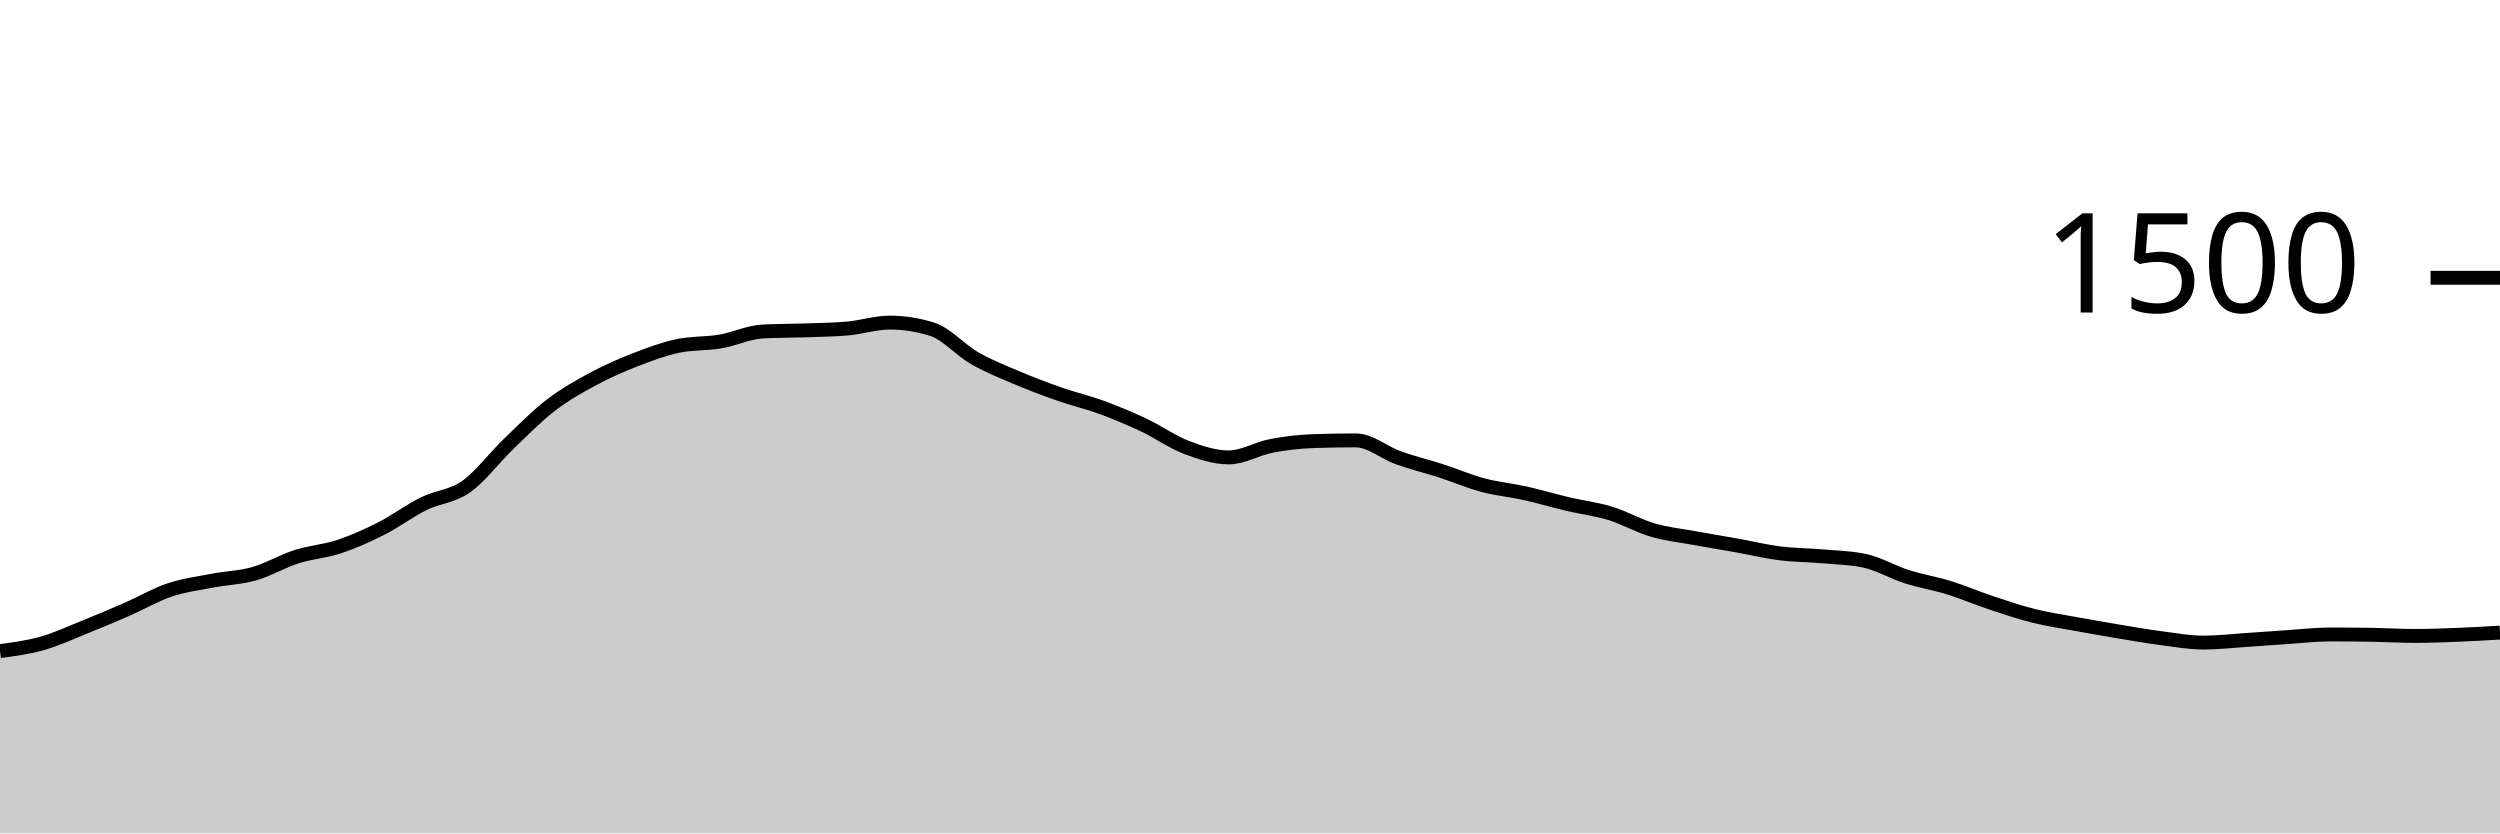
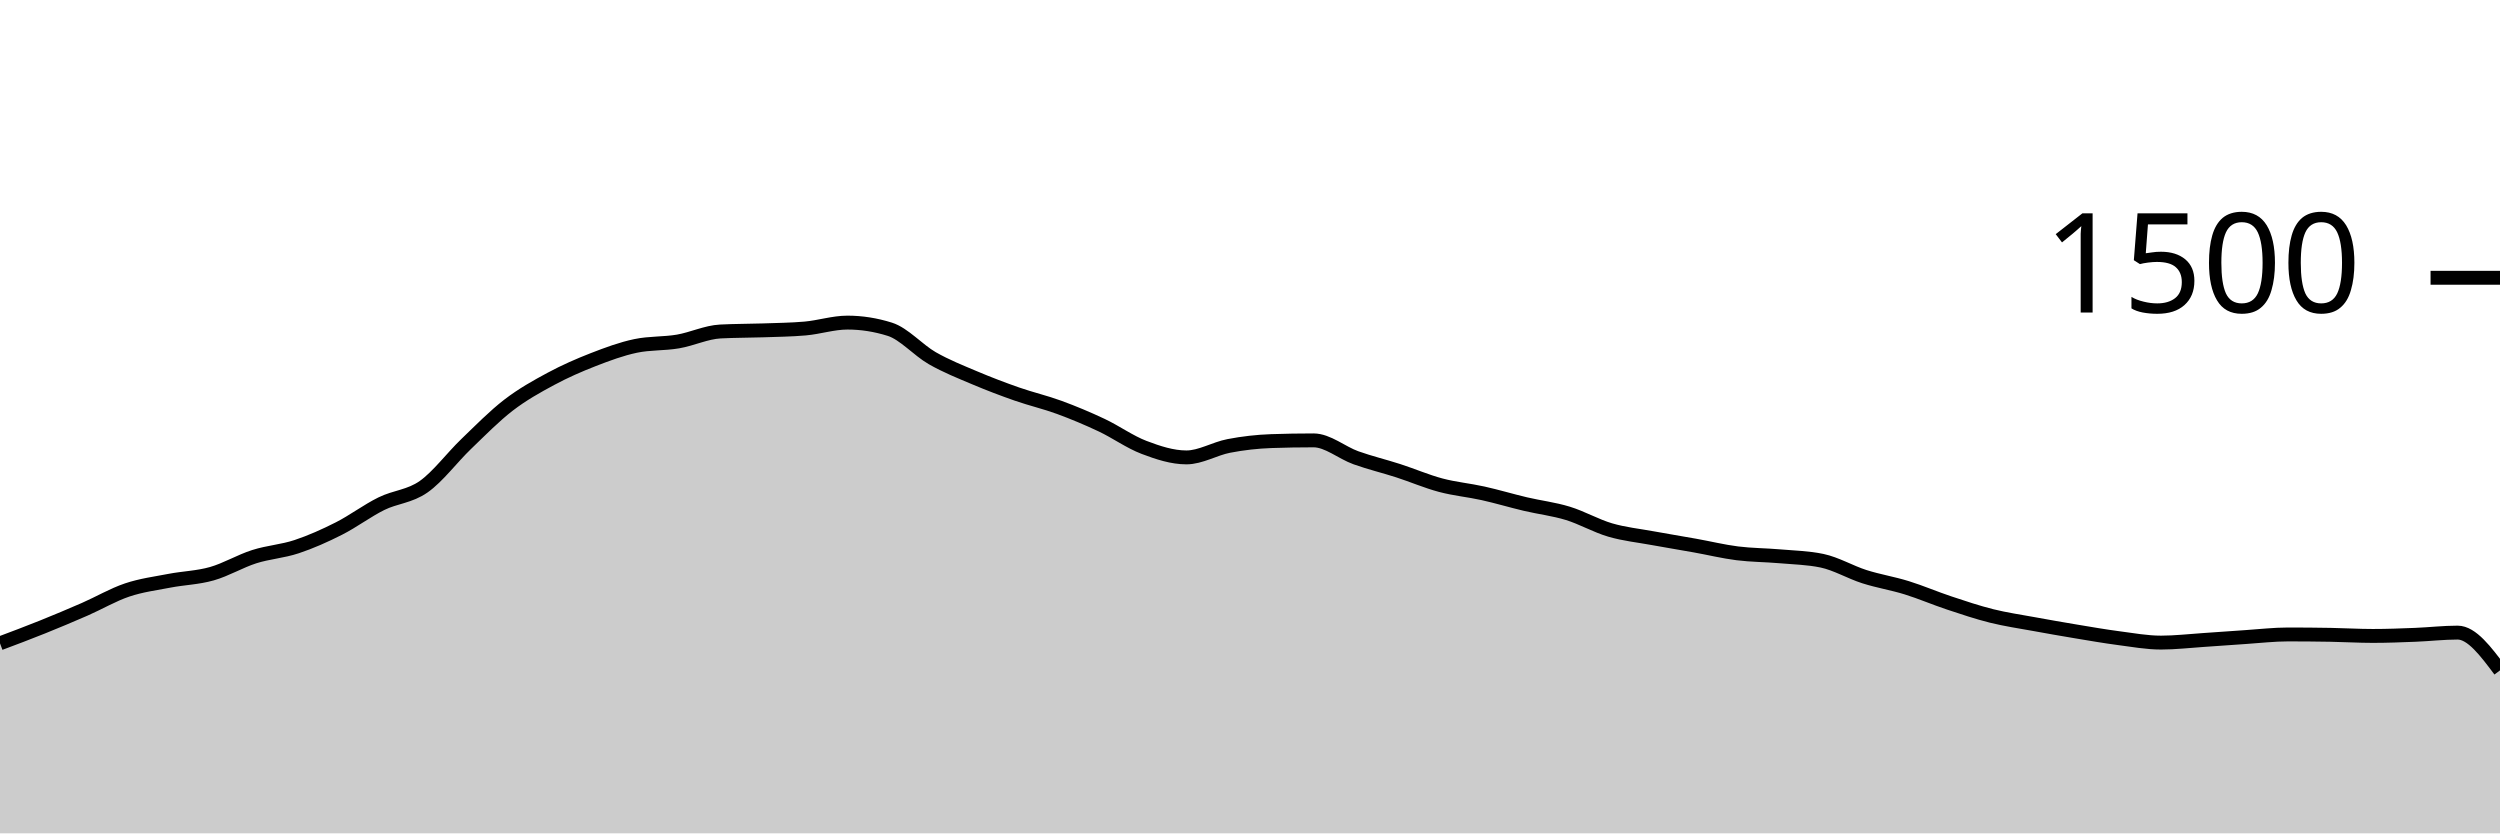
<svg xmlns="http://www.w3.org/2000/svg" viewBox="0 0 180 60">
  <g transform="translate(0,20)">
-     <path class="area" fill="rgba(0, 0, 0, 0.2)" d="M0,26.88C1.017,26.744,2.034,26.609,3.051,26.32C4.068,26.031,5.085,25.556,6.102,25.147C7.119,24.738,8.136,24.311,9.153,23.867C10.169,23.422,11.186,22.822,12.203,22.48C13.22,22.138,14.237,22.009,15.254,21.813C16.271,21.618,17.288,21.596,18.305,21.307C19.322,21.018,20.339,20.404,21.356,20.08C22.373,19.756,23.39,19.698,24.407,19.36C25.424,19.022,26.441,18.569,27.458,18.053C28.475,17.538,29.492,16.769,30.508,16.267C31.525,15.764,32.542,15.756,33.559,15.04C34.576,14.324,35.593,12.951,36.61,11.973C37.627,10.996,38.644,9.956,39.661,9.173C40.678,8.391,41.695,7.827,42.712,7.28C43.729,6.733,44.746,6.289,45.763,5.893C46.78,5.498,47.797,5.12,48.814,4.907C49.831,4.693,50.847,4.76,51.864,4.587C52.881,4.413,53.898,3.92,54.915,3.867C55.932,3.813,56.949,3.822,57.966,3.787C58.983,3.751,60,3.742,61.017,3.653C62.034,3.564,63.051,3.227,64.068,3.227C65.085,3.227,66.102,3.387,67.119,3.707C68.136,4.027,69.153,5.204,70.169,5.787C71.186,6.369,72.203,6.769,73.22,7.2C74.237,7.631,75.254,8.018,76.271,8.373C77.288,8.729,78.305,8.96,79.322,9.333C80.339,9.707,81.356,10.133,82.373,10.613C83.39,11.093,84.407,11.827,85.424,12.213C86.441,12.6,87.458,12.933,88.475,12.933C89.492,12.933,90.508,12.302,91.525,12.107C92.542,11.911,93.559,11.796,94.576,11.76C95.593,11.724,96.61,11.707,97.627,11.707C98.644,11.707,99.661,12.596,100.678,12.96C101.695,13.324,102.712,13.564,103.729,13.893C104.746,14.222,105.763,14.662,106.78,14.933C107.797,15.204,108.814,15.293,109.831,15.52C110.847,15.747,111.864,16.053,112.881,16.293C113.898,16.533,114.915,16.649,115.932,16.96C116.949,17.271,117.966,17.862,118.983,18.16C120,18.458,121.017,18.56,122.034,18.747C123.051,18.933,124.068,19.098,125.085,19.28C126.102,19.462,127.119,19.711,128.136,19.84C129.153,19.969,130.169,19.964,131.186,20.053C132.203,20.142,133.22,20.16,134.237,20.373C135.254,20.587,136.271,21.196,137.288,21.52C138.305,21.844,139.322,22.004,140.339,22.32C141.356,22.636,142.373,23.076,143.39,23.413C144.407,23.751,145.424,24.093,146.441,24.347C147.458,24.6,148.475,24.747,149.492,24.933C150.508,25.12,151.525,25.298,152.542,25.467C153.559,25.636,154.576,25.813,155.593,25.947C156.61,26.08,157.627,26.267,158.644,26.267C159.661,26.267,160.678,26.147,161.695,26.08C162.712,26.013,163.729,25.933,164.746,25.867C165.763,25.8,166.78,25.68,167.797,25.68C168.814,25.68,169.831,25.689,170.847,25.707C171.864,25.724,172.881,25.787,173.898,25.787C174.915,25.787,175.932,25.747,176.949,25.707C177.966,25.667,178.983,25.607,180,25.547L180,40C178.983,40,177.966,40,176.949,40C175.932,40,174.915,40,173.898,40C172.881,40,171.864,40,170.847,40C169.831,40,168.814,40,167.797,40C166.78,40,165.763,40,164.746,40C163.729,40,162.712,40,161.695,40C160.678,40,159.661,40,158.644,40C157.627,40,156.61,40,155.593,40C154.576,40,153.559,40,152.542,40C151.525,40,150.508,40,149.492,40C148.475,40,147.458,40,146.441,40C145.424,40,144.407,40,143.39,40C142.373,40,141.356,40,140.339,40C139.322,40,138.305,40,137.288,40C136.271,40,135.254,40,134.237,40C133.22,40,132.203,40,131.186,40C130.169,40,129.153,40,128.136,40C127.119,40,126.102,40,125.085,40C124.068,40,123.051,40,122.034,40C121.017,40,120,40,118.983,40C117.966,40,116.949,40,115.932,40C114.915,40,113.898,40,112.881,40C111.864,40,110.847,40,109.831,40C108.814,40,107.797,40,106.78,40C105.763,40,104.746,40,103.729,40C102.712,40,101.695,40,100.678,40C99.661,40,98.644,40,97.627,40C96.61,40,95.593,40,94.576,40C93.559,40,92.542,40,91.525,40C90.508,40,89.492,40,88.475,40C87.458,40,86.441,40,85.424,40C84.407,40,83.39,40,82.373,40C81.356,40,80.339,40,79.322,40C78.305,40,77.288,40,76.271,40C75.254,40,74.237,40,73.22,40C72.203,40,71.186,40,70.169,40C69.153,40,68.136,40,67.119,40C66.102,40,65.085,40,64.068,40C63.051,40,62.034,40,61.017,40C60,40,58.983,40,57.966,40C56.949,40,55.932,40,54.915,40C53.898,40,52.881,40,51.864,40C50.847,40,49.831,40,48.814,40C47.797,40,46.78,40,45.763,40C44.746,40,43.729,40,42.712,40C41.695,40,40.678,40,39.661,40C38.644,40,37.627,40,36.61,40C35.593,40,34.576,40,33.559,40C32.542,40,31.525,40,30.508,40C29.492,40,28.475,40,27.458,40C26.441,40,25.424,40,24.407,40C23.39,40,22.373,40,21.356,40C20.339,40,19.322,40,18.305,40C17.288,40,16.271,40,15.254,40C14.237,40,13.22,40,12.203,40C11.186,40,10.169,40,9.153,40C8.136,40,7.119,40,6.102,40C5.085,40,4.068,40,3.051,40C2.034,40,1.017,40,0,40Z" />
-     <path class="line" stroke="black" fill="none" d="M0,26.88C1.017,26.744,2.034,26.609,3.051,26.32C4.068,26.031,5.085,25.556,6.102,25.147C7.119,24.738,8.136,24.311,9.153,23.867C10.169,23.422,11.186,22.822,12.203,22.48C13.22,22.138,14.237,22.009,15.254,21.813C16.271,21.618,17.288,21.596,18.305,21.307C19.322,21.018,20.339,20.404,21.356,20.08C22.373,19.756,23.39,19.698,24.407,19.36C25.424,19.022,26.441,18.569,27.458,18.053C28.475,17.538,29.492,16.769,30.508,16.267C31.525,15.764,32.542,15.756,33.559,15.04C34.576,14.324,35.593,12.951,36.61,11.973C37.627,10.996,38.644,9.956,39.661,9.173C40.678,8.391,41.695,7.827,42.712,7.28C43.729,6.733,44.746,6.289,45.763,5.893C46.78,5.498,47.797,5.12,48.814,4.907C49.831,4.693,50.847,4.76,51.864,4.587C52.881,4.413,53.898,3.92,54.915,3.867C55.932,3.813,56.949,3.822,57.966,3.787C58.983,3.751,60,3.742,61.017,3.653C62.034,3.564,63.051,3.227,64.068,3.227C65.085,3.227,66.102,3.387,67.119,3.707C68.136,4.027,69.153,5.204,70.169,5.787C71.186,6.369,72.203,6.769,73.22,7.2C74.237,7.631,75.254,8.018,76.271,8.373C77.288,8.729,78.305,8.96,79.322,9.333C80.339,9.707,81.356,10.133,82.373,10.613C83.39,11.093,84.407,11.827,85.424,12.213C86.441,12.6,87.458,12.933,88.475,12.933C89.492,12.933,90.508,12.302,91.525,12.107C92.542,11.911,93.559,11.796,94.576,11.76C95.593,11.724,96.61,11.707,97.627,11.707C98.644,11.707,99.661,12.596,100.678,12.96C101.695,13.324,102.712,13.564,103.729,13.893C104.746,14.222,105.763,14.662,106.78,14.933C107.797,15.204,108.814,15.293,109.831,15.52C110.847,15.747,111.864,16.053,112.881,16.293C113.898,16.533,114.915,16.649,115.932,16.96C116.949,17.271,117.966,17.862,118.983,18.16C120,18.458,121.017,18.56,122.034,18.747C123.051,18.933,124.068,19.098,125.085,19.28C126.102,19.462,127.119,19.711,128.136,19.84C129.153,19.969,130.169,19.964,131.186,20.053C132.203,20.142,133.22,20.16,134.237,20.373C135.254,20.587,136.271,21.196,137.288,21.52C138.305,21.844,139.322,22.004,140.339,22.32C141.356,22.636,142.373,23.076,143.39,23.413C144.407,23.751,145.424,24.093,146.441,24.347C147.458,24.6,148.475,24.747,149.492,24.933C150.508,25.12,151.525,25.298,152.542,25.467C153.559,25.636,154.576,25.813,155.593,25.947C156.61,26.08,157.627,26.267,158.644,26.267C159.661,26.267,160.678,26.147,161.695,26.08C162.712,26.013,163.729,25.933,164.746,25.867C165.763,25.8,166.78,25.68,167.797,25.68C168.814,25.68,169.831,25.689,170.847,25.707C171.864,25.724,172.881,25.787,173.898,25.787C174.915,25.787,175.932,25.747,176.949,25.707C177.966,25.667,178.983,25.607,180,25.547" />
+     <path class="area" fill="rgba(0, 0, 0, 0.2)" d="M0,26.32C1.017,25.938,2.034,25.556,3.051,25.147C4.068,24.738,5.085,24.311,6.102,23.867C7.119,23.422,8.136,22.822,9.153,22.48C10.169,22.138,11.186,22.009,12.203,21.813C13.22,21.618,14.237,21.596,15.254,21.307C16.271,21.018,17.288,20.404,18.305,20.08C19.322,19.756,20.339,19.698,21.356,19.36C22.373,19.022,23.39,18.569,24.407,18.053C25.424,17.538,26.441,16.769,27.458,16.267C28.475,15.764,29.492,15.756,30.508,15.04C31.525,14.324,32.542,12.951,33.559,11.973C34.576,10.996,35.593,9.956,36.61,9.173C37.627,8.391,38.644,7.827,39.661,7.28C40.678,6.733,41.695,6.289,42.712,5.893C43.729,5.498,44.746,5.12,45.763,4.907C46.78,4.693,47.797,4.76,48.814,4.587C49.831,4.413,50.847,3.92,51.864,3.867C52.881,3.813,53.898,3.822,54.915,3.787C55.932,3.751,56.949,3.742,57.966,3.653C58.983,3.564,60,3.227,61.017,3.227C62.034,3.227,63.051,3.387,64.068,3.707C65.085,4.027,66.102,5.204,67.119,5.787C68.136,6.369,69.153,6.769,70.169,7.2C71.186,7.631,72.203,8.018,73.22,8.373C74.237,8.729,75.254,8.96,76.271,9.333C77.288,9.707,78.305,10.133,79.322,10.613C80.339,11.093,81.356,11.827,82.373,12.213C83.39,12.6,84.407,12.933,85.424,12.933C86.441,12.933,87.458,12.302,88.475,12.107C89.492,11.911,90.508,11.796,91.525,11.76C92.542,11.724,93.559,11.707,94.576,11.707C95.593,11.707,96.61,12.596,97.627,12.96C98.644,13.324,99.661,13.564,100.678,13.893C101.695,14.222,102.712,14.662,103.729,14.933C104.746,15.204,105.763,15.293,106.78,15.52C107.797,15.747,108.814,16.053,109.831,16.293C110.847,16.533,111.864,16.649,112.881,16.96C113.898,17.271,114.915,17.862,115.932,18.16C116.949,18.458,117.966,18.56,118.983,18.747C120,18.933,121.017,19.098,122.034,19.28C123.051,19.462,124.068,19.711,125.085,19.84C126.102,19.969,127.119,19.964,128.136,20.053C129.153,20.142,130.169,20.16,131.186,20.373C132.203,20.587,133.22,21.196,134.237,21.52C135.254,21.844,136.271,22.004,137.288,22.32C138.305,22.636,139.322,23.076,140.339,23.413C141.356,23.751,142.373,24.093,143.39,24.347C144.407,24.6,145.424,24.747,146.441,24.933C147.458,25.12,148.475,25.298,149.492,25.467C150.508,25.636,151.525,25.813,152.542,25.947C153.559,26.08,154.576,26.267,155.593,26.267C156.61,26.267,157.627,26.147,158.644,26.08C159.661,26.013,160.678,25.933,161.695,25.867C162.712,25.8,163.729,25.68,164.746,25.68C165.763,25.68,166.78,25.689,167.797,25.707C168.814,25.724,169.831,25.787,170.847,25.787C171.864,25.787,172.881,25.747,173.898,25.707C174.915,25.667,175.932,25.547,176.949,25.547C177.966,25.547,178.983,26.907,180,28.267L180,40C178.983,40,177.966,40,176.949,40C175.932,40,174.915,40,173.898,40C172.881,40,171.864,40,170.847,40C169.831,40,168.814,40,167.797,40C166.78,40,165.763,40,164.746,40C163.729,40,162.712,40,161.695,40C160.678,40,159.661,40,158.644,40C157.627,40,156.61,40,155.593,40C154.576,40,153.559,40,152.542,40C151.525,40,150.508,40,149.492,40C148.475,40,147.458,40,146.441,40C145.424,40,144.407,40,143.39,40C142.373,40,141.356,40,140.339,40C139.322,40,138.305,40,137.288,40C136.271,40,135.254,40,134.237,40C133.22,40,132.203,40,131.186,40C130.169,40,129.153,40,128.136,40C127.119,40,126.102,40,125.085,40C124.068,40,123.051,40,122.034,40C121.017,40,120,40,118.983,40C117.966,40,116.949,40,115.932,40C114.915,40,113.898,40,112.881,40C111.864,40,110.847,40,109.831,40C108.814,40,107.797,40,106.78,40C105.763,40,104.746,40,103.729,40C102.712,40,101.695,40,100.678,40C99.661,40,98.644,40,97.627,40C96.61,40,95.593,40,94.576,40C93.559,40,92.542,40,91.525,40C90.508,40,89.492,40,88.475,40C87.458,40,86.441,40,85.424,40C84.407,40,83.39,40,82.373,40C81.356,40,80.339,40,79.322,40C78.305,40,77.288,40,76.271,40C75.254,40,74.237,40,73.22,40C72.203,40,71.186,40,70.169,40C69.153,40,68.136,40,67.119,40C66.102,40,65.085,40,64.068,40C63.051,40,62.034,40,61.017,40C60,40,58.983,40,57.966,40C56.949,40,55.932,40,54.915,40C53.898,40,52.881,40,51.864,40C50.847,40,49.831,40,48.814,40C47.797,40,46.78,40,45.763,40C44.746,40,43.729,40,42.712,40C41.695,40,40.678,40,39.661,40C38.644,40,37.627,40,36.61,40C35.593,40,34.576,40,33.559,40C32.542,40,31.525,40,30.508,40C29.492,40,28.475,40,27.458,40C26.441,40,25.424,40,24.407,40C23.39,40,22.373,40,21.356,40C20.339,40,19.322,40,18.305,40C17.288,40,16.271,40,15.254,40C14.237,40,13.22,40,12.203,40C11.186,40,10.169,40,9.153,40C8.136,40,7.119,40,6.102,40C5.085,40,4.068,40,3.051,40C2.034,40,1.017,40,0,40Z" />
+     <path class="line" stroke="black" fill="none" d="M0,26.32C1.017,25.938,2.034,25.556,3.051,25.147C4.068,24.738,5.085,24.311,6.102,23.867C7.119,23.422,8.136,22.822,9.153,22.48C10.169,22.138,11.186,22.009,12.203,21.813C13.22,21.618,14.237,21.596,15.254,21.307C16.271,21.018,17.288,20.404,18.305,20.08C19.322,19.756,20.339,19.698,21.356,19.36C22.373,19.022,23.39,18.569,24.407,18.053C25.424,17.538,26.441,16.769,27.458,16.267C28.475,15.764,29.492,15.756,30.508,15.04C31.525,14.324,32.542,12.951,33.559,11.973C34.576,10.996,35.593,9.956,36.61,9.173C37.627,8.391,38.644,7.827,39.661,7.28C40.678,6.733,41.695,6.289,42.712,5.893C43.729,5.498,44.746,5.12,45.763,4.907C46.78,4.693,47.797,4.76,48.814,4.587C49.831,4.413,50.847,3.92,51.864,3.867C52.881,3.813,53.898,3.822,54.915,3.787C55.932,3.751,56.949,3.742,57.966,3.653C58.983,3.564,60,3.227,61.017,3.227C62.034,3.227,63.051,3.387,64.068,3.707C65.085,4.027,66.102,5.204,67.119,5.787C68.136,6.369,69.153,6.769,70.169,7.2C71.186,7.631,72.203,8.018,73.22,8.373C74.237,8.729,75.254,8.96,76.271,9.333C77.288,9.707,78.305,10.133,79.322,10.613C80.339,11.093,81.356,11.827,82.373,12.213C83.39,12.6,84.407,12.933,85.424,12.933C86.441,12.933,87.458,12.302,88.475,12.107C89.492,11.911,90.508,11.796,91.525,11.76C92.542,11.724,93.559,11.707,94.576,11.707C95.593,11.707,96.61,12.596,97.627,12.96C98.644,13.324,99.661,13.564,100.678,13.893C101.695,14.222,102.712,14.662,103.729,14.933C104.746,15.204,105.763,15.293,106.78,15.52C107.797,15.747,108.814,16.053,109.831,16.293C110.847,16.533,111.864,16.649,112.881,16.96C113.898,17.271,114.915,17.862,115.932,18.16C116.949,18.458,117.966,18.56,118.983,18.747C120,18.933,121.017,19.098,122.034,19.28C123.051,19.462,124.068,19.711,125.085,19.84C126.102,19.969,127.119,19.964,128.136,20.053C129.153,20.142,130.169,20.16,131.186,20.373C132.203,20.587,133.22,21.196,134.237,21.52C135.254,21.844,136.271,22.004,137.288,22.32C138.305,22.636,139.322,23.076,140.339,23.413C141.356,23.751,142.373,24.093,143.39,24.347C144.407,24.6,145.424,24.747,146.441,24.933C147.458,25.12,148.475,25.298,149.492,25.467C150.508,25.636,151.525,25.813,152.542,25.947C153.559,26.08,154.576,26.267,155.593,26.267C156.61,26.267,157.627,26.147,158.644,26.08C159.661,26.013,160.678,25.933,161.695,25.867C162.712,25.8,163.729,25.68,164.746,25.68C165.763,25.68,166.78,25.689,167.797,25.707C168.814,25.724,169.831,25.787,170.847,25.787C171.864,25.787,172.881,25.747,173.898,25.707C174.915,25.667,175.932,25.547,176.949,25.547C177.966,25.547,178.983,26.907,180,28.267" />
    <path class="axis-ceiling" stroke-width="1" stroke="black" fill="none" d="M175,0L180,0" />
    <text class="axis-ceiling-label" font-family="sans-serif" text-anchor="end" font-size="10px" x="170" y="2.5">1500</text>
  </g>
</svg>
